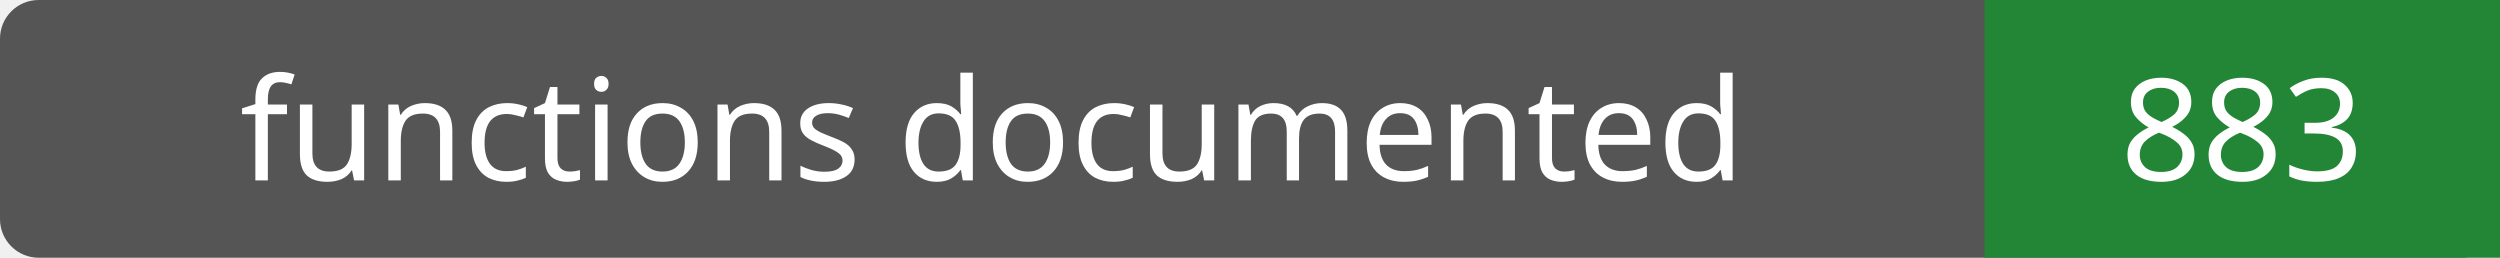
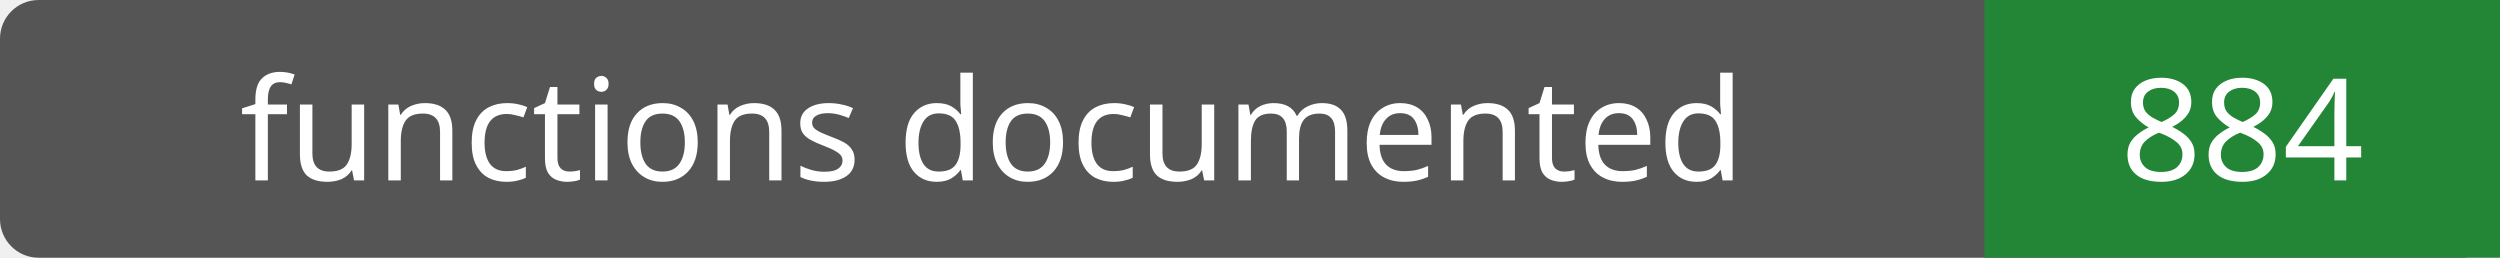
- <svg xmlns="http://www.w3.org/2000/svg" width="194" height="20" role="img" aria-label="functions documented: 883">
+ <svg xmlns="http://www.w3.org/2000/svg" width="194" height="20" role="img" aria-label="functions documented: 884">
  <rect width="194" height="20" rx="3" fill="#555" />
  <path fill="#238636" d="M154 0h40v20H154z" />
  <g fill="#fff" text-anchor="middle" font-family="Verdana,sans-serif" font-size="11">
    <text x="77.0" y="14">functions documented</text>
-     <text x="174.0" y="14">883</text>
+     <text x="174.0" y="14">884</text>
  </g>
</svg>
